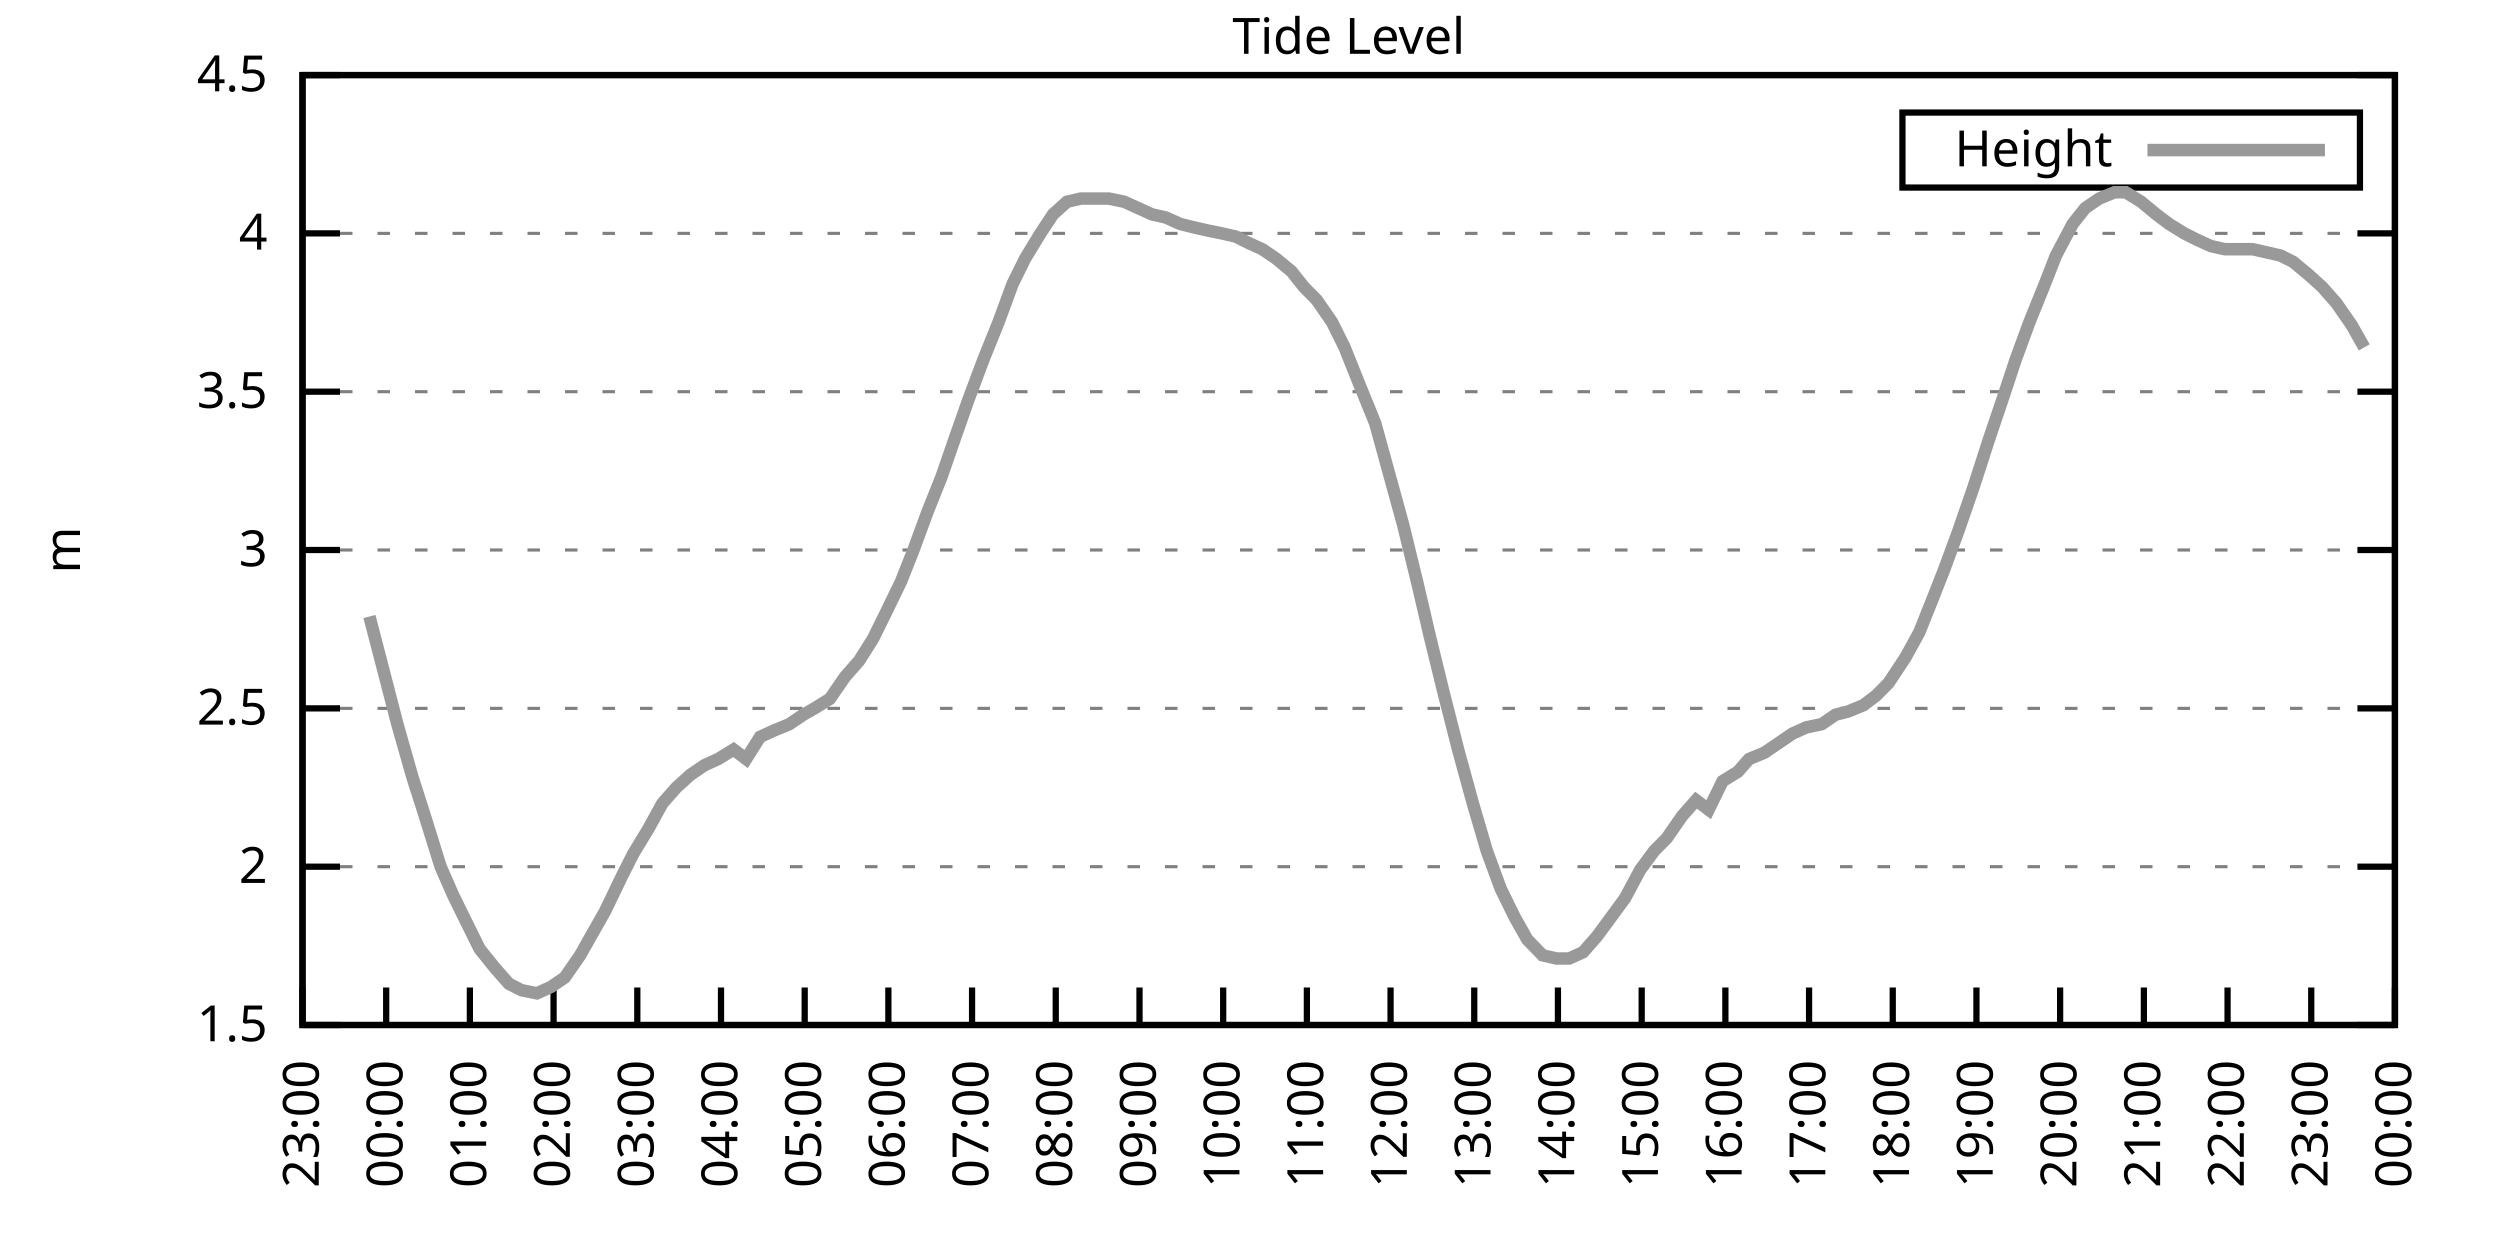
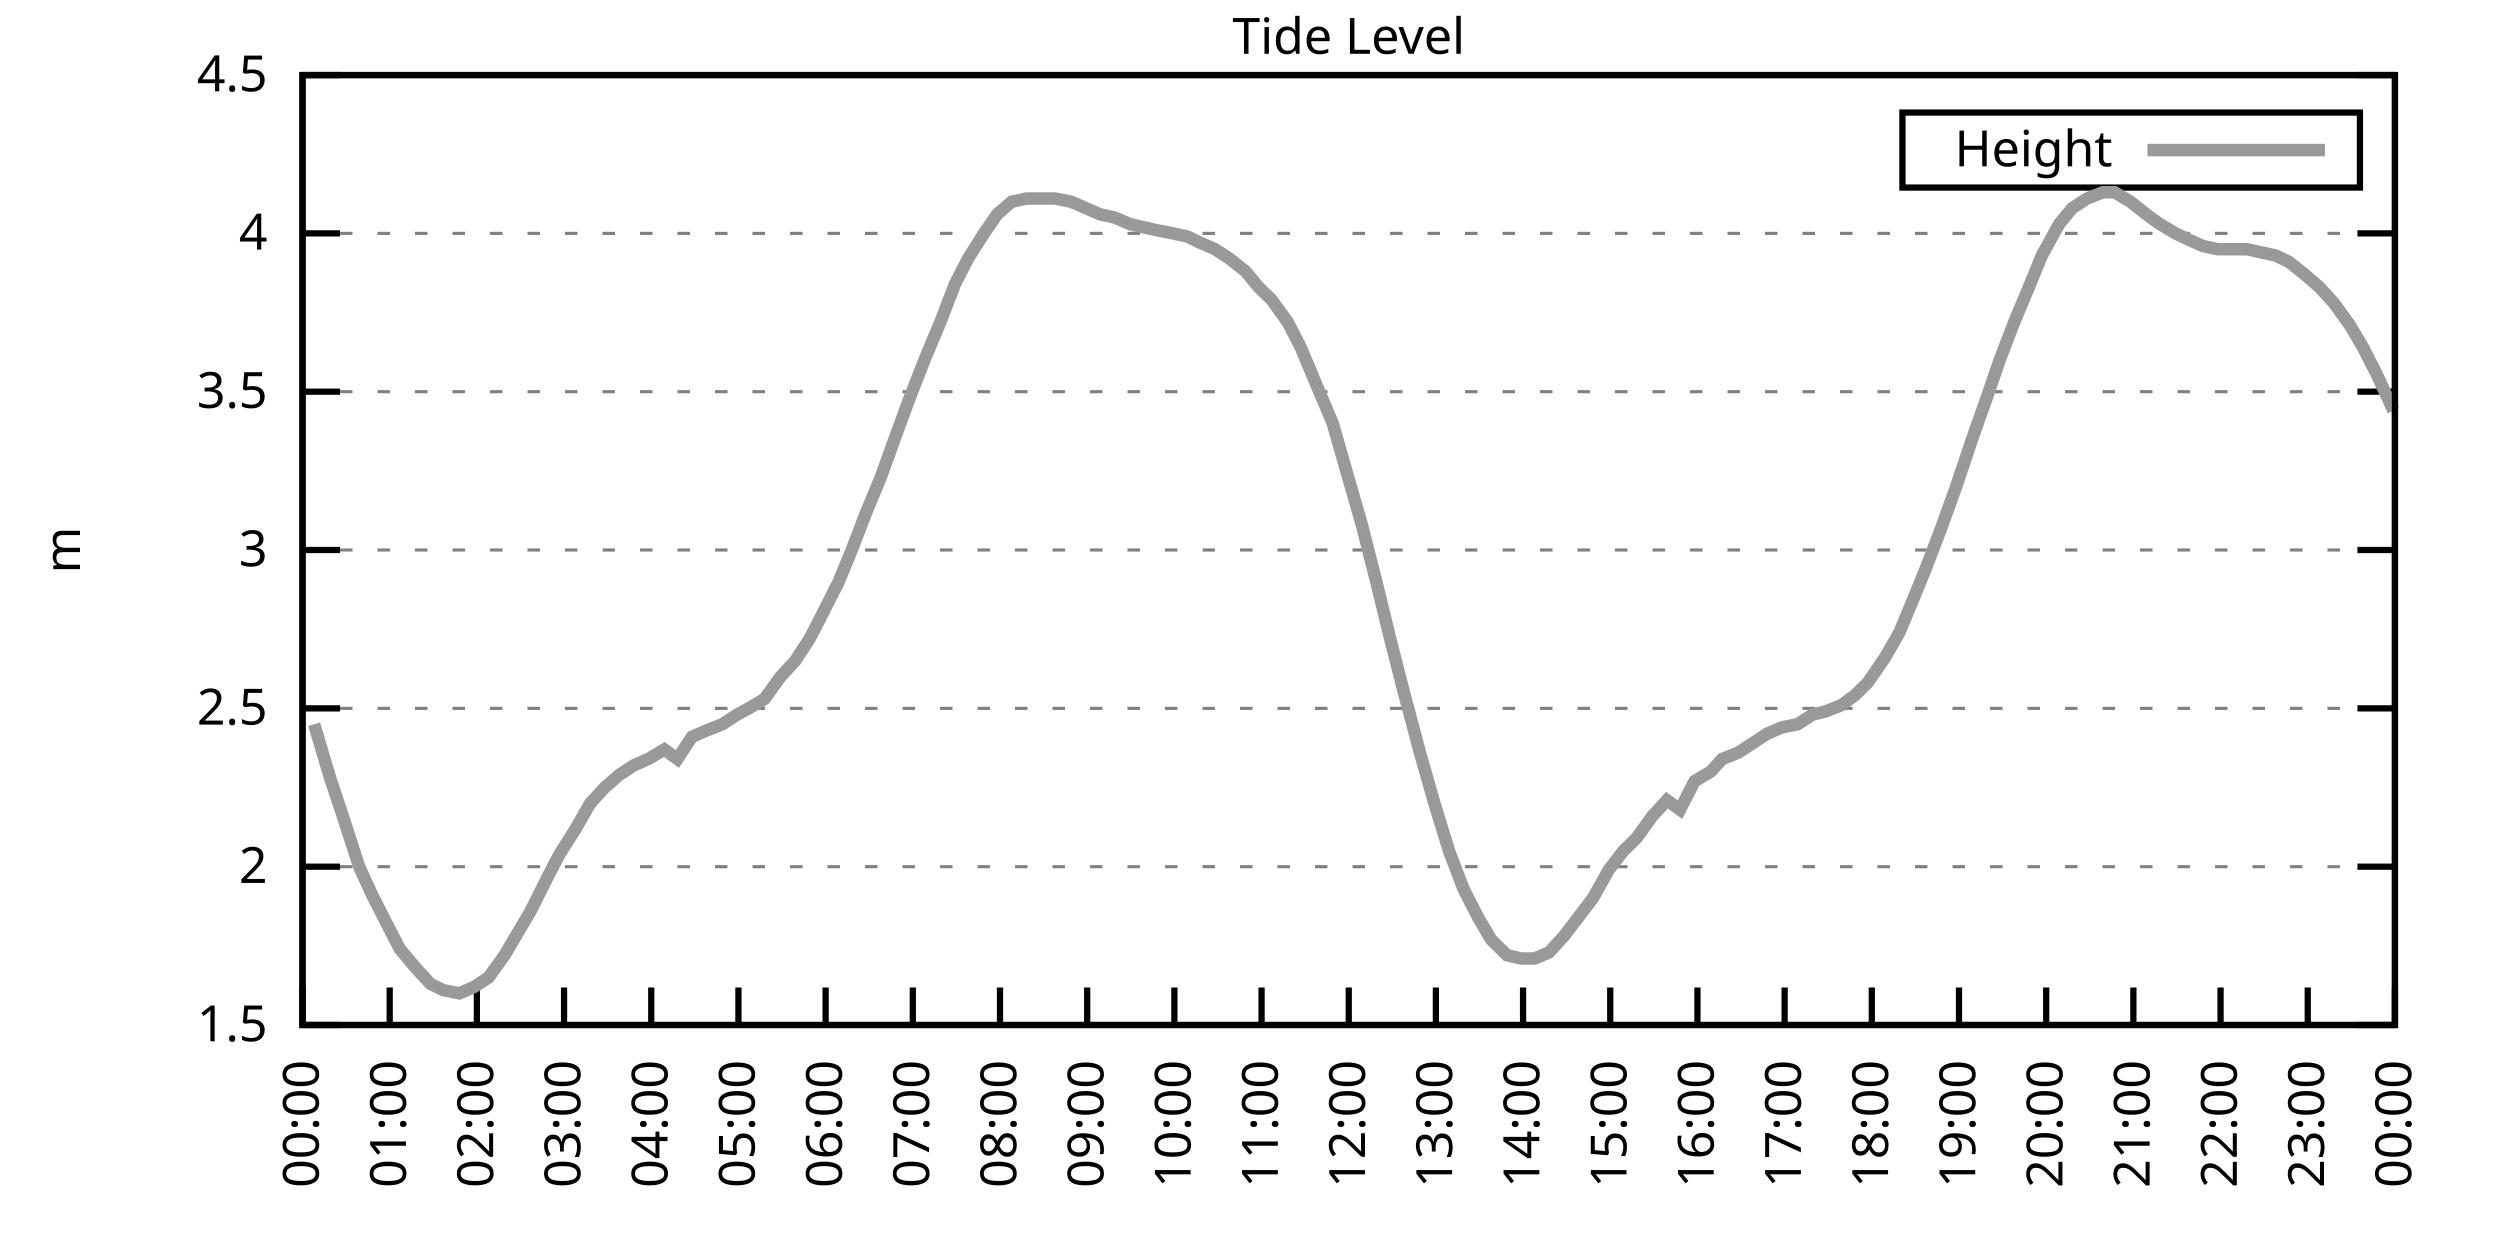
<svg xmlns="http://www.w3.org/2000/svg" xmlns:xlink="http://www.w3.org/1999/xlink" width="400" height="200" viewBox="0 0 400 200">
  <g id="gnuplot_canvas">
    <rect x="0" y="0" width="400" height="200" fill="none" />
    <defs>
      <circle id="gpDot" r="0.5" stroke-width="0.5" stroke="currentColor" />
      <path id="gpPt0" stroke-width="0.333" stroke="currentColor" d="M-1,0 h2 M0,-1 v2" />
      <path id="gpPt1" stroke-width="0.333" stroke="currentColor" d="M-1,-1 L1,1 M1,-1 L-1,1" />
      <path id="gpPt2" stroke-width="0.333" stroke="currentColor" d="M-1,0 L1,0 M0,-1 L0,1 M-1,-1 L1,1 M-1,1 L1,-1" />
      <rect id="gpPt3" stroke-width="0.333" stroke="currentColor" x="-1" y="-1" width="2" height="2" />
      <rect id="gpPt4" stroke-width="0.333" stroke="currentColor" fill="currentColor" x="-1" y="-1" width="2" height="2" />
      <circle id="gpPt5" stroke-width="0.333" stroke="currentColor" cx="0" cy="0" r="1" />
      <use xlink:href="#gpPt5" id="gpPt6" fill="currentColor" stroke="none" />
      <path id="gpPt7" stroke-width="0.333" stroke="currentColor" d="M0,-1.33 L-1.33,0.67 L1.33,0.67 z" />
      <use xlink:href="#gpPt7" id="gpPt8" fill="currentColor" stroke="none" />
      <use xlink:href="#gpPt7" id="gpPt9" stroke="currentColor" transform="rotate(180)" />
      <use xlink:href="#gpPt9" id="gpPt10" fill="currentColor" stroke="none" />
      <use xlink:href="#gpPt3" id="gpPt11" stroke="currentColor" transform="rotate(45)" />
      <use xlink:href="#gpPt11" id="gpPt12" fill="currentColor" stroke="none" />
      <path id="gpPt13" stroke-width="0.333" stroke="currentColor" d="M0,1.330 L1.265,0.411 L0.782,-1.067 L-0.782,-1.076 L-1.265,0.411 z" />
      <use xlink:href="#gpPt13" id="gpPt14" fill="currentColor" stroke="none" />
      <filter id="textbox" filterUnits="objectBoundingBox" x="0" y="0" height="1" width="1">
        <feFlood flood-color="white" flood-opacity="1" result="bgnd" />
        <feComposite in="SourceGraphic" in2="bgnd" operator="atop" />
      </filter>
      <filter id="greybox" filterUnits="objectBoundingBox" x="0" y="0" height="1" width="1">
        <feFlood flood-color="lightgrey" flood-opacity="1" result="grey" />
        <feComposite in="SourceGraphic" in2="grey" operator="atop" />
      </filter>
    </defs>
    <g fill="none" color="white" stroke="currentColor" stroke-width="1.00" stroke-linecap="butt" stroke-linejoin="miter">
</g>
    <g fill="none" color="black" stroke="currentColor" stroke-width="1.00" stroke-linecap="butt" stroke-linejoin="miter">
      <g stroke="none" shape-rendering="crispEdges">
        <polygon fill="rgb(255, 255, 255)" points="48.40,164.00 383.18,164.00 383.18,12.02 48.40,12.02 " />
      </g>
    </g>
    <g fill="none" color="black" stroke="currentColor" stroke-width="1.00" stroke-linecap="butt" stroke-linejoin="miter">
</g>
    <g fill="none" color="black" stroke="black" stroke-width="0.50" stroke-linecap="butt" stroke-linejoin="miter">
</g>
    <g fill="none" color="gray" stroke="currentColor" stroke-width="0.50" stroke-linecap="butt" stroke-linejoin="miter">
      <path stroke="gray" stroke-dasharray="2,4" class="gridline" d="M48.40,164.00 L383.19,164.00  " />
    </g>
    <g fill="none" color="gray" stroke="gray" stroke-width="1.00" stroke-linecap="butt" stroke-linejoin="miter">
</g>
    <g fill="none" color="black" stroke="currentColor" stroke-width="1.00" stroke-linecap="butt" stroke-linejoin="miter">
      <path stroke="black" d="M48.40,164.00 L54.40,164.00 M383.19,164.00 L377.19,164.00  " />
      <g transform="translate(42.80,166.60)" stroke="none" fill="black" font-family="Sans" font-size="8.00" text-anchor="end">
        <text>
          <tspan font-family="Sans"> 1.5</tspan>
        </text>
      </g>
    </g>
    <g fill="none" color="black" stroke="currentColor" stroke-width="1.00" stroke-linecap="butt" stroke-linejoin="miter">
</g>
    <g fill="none" color="black" stroke="black" stroke-width="0.50" stroke-linecap="butt" stroke-linejoin="miter">
</g>
    <g fill="none" color="gray" stroke="currentColor" stroke-width="0.50" stroke-linecap="butt" stroke-linejoin="miter">
      <path stroke="gray" stroke-dasharray="2,4" class="gridline" d="M48.40,138.67 L383.19,138.67  " />
    </g>
    <g fill="none" color="gray" stroke="gray" stroke-width="1.00" stroke-linecap="butt" stroke-linejoin="miter">
</g>
    <g fill="none" color="black" stroke="currentColor" stroke-width="1.00" stroke-linecap="butt" stroke-linejoin="miter">
      <path stroke="black" d="M48.40,138.67 L54.40,138.67 M383.19,138.67 L377.19,138.67  " />
      <g transform="translate(42.80,141.27)" stroke="none" fill="black" font-family="Sans" font-size="8.00" text-anchor="end">
        <text>
          <tspan font-family="Sans"> 2</tspan>
        </text>
      </g>
    </g>
    <g fill="none" color="black" stroke="currentColor" stroke-width="1.00" stroke-linecap="butt" stroke-linejoin="miter">
</g>
    <g fill="none" color="black" stroke="black" stroke-width="0.50" stroke-linecap="butt" stroke-linejoin="miter">
</g>
    <g fill="none" color="gray" stroke="currentColor" stroke-width="0.50" stroke-linecap="butt" stroke-linejoin="miter">
      <path stroke="gray" stroke-dasharray="2,4" class="gridline" d="M48.40,113.34 L383.19,113.34  " />
    </g>
    <g fill="none" color="gray" stroke="gray" stroke-width="1.00" stroke-linecap="butt" stroke-linejoin="miter">
</g>
    <g fill="none" color="black" stroke="currentColor" stroke-width="1.00" stroke-linecap="butt" stroke-linejoin="miter">
      <path stroke="black" d="M48.40,113.34 L54.40,113.34 M383.19,113.34 L377.19,113.34  " />
      <g transform="translate(42.80,115.94)" stroke="none" fill="black" font-family="Sans" font-size="8.00" text-anchor="end">
        <text>
          <tspan font-family="Sans"> 2.5</tspan>
        </text>
      </g>
    </g>
    <g fill="none" color="black" stroke="currentColor" stroke-width="1.00" stroke-linecap="butt" stroke-linejoin="miter">
</g>
    <g fill="none" color="black" stroke="black" stroke-width="0.50" stroke-linecap="butt" stroke-linejoin="miter">
</g>
    <g fill="none" color="gray" stroke="currentColor" stroke-width="0.50" stroke-linecap="butt" stroke-linejoin="miter">
      <path stroke="gray" stroke-dasharray="2,4" class="gridline" d="M48.40,88.00 L383.19,88.00  " />
    </g>
    <g fill="none" color="gray" stroke="gray" stroke-width="1.00" stroke-linecap="butt" stroke-linejoin="miter">
</g>
    <g fill="none" color="black" stroke="currentColor" stroke-width="1.00" stroke-linecap="butt" stroke-linejoin="miter">
      <path stroke="black" d="M48.40,88.00 L54.40,88.00 M383.19,88.00 L377.19,88.00  " />
      <g transform="translate(42.80,90.60)" stroke="none" fill="black" font-family="Sans" font-size="8.00" text-anchor="end">
        <text>
          <tspan font-family="Sans"> 3</tspan>
        </text>
      </g>
    </g>
    <g fill="none" color="black" stroke="currentColor" stroke-width="1.00" stroke-linecap="butt" stroke-linejoin="miter">
</g>
    <g fill="none" color="black" stroke="black" stroke-width="0.50" stroke-linecap="butt" stroke-linejoin="miter">
</g>
    <g fill="none" color="gray" stroke="currentColor" stroke-width="0.50" stroke-linecap="butt" stroke-linejoin="miter">
      <path stroke="gray" stroke-dasharray="2,4" class="gridline" d="M48.40,62.67 L383.19,62.67  " />
    </g>
    <g fill="none" color="gray" stroke="gray" stroke-width="1.00" stroke-linecap="butt" stroke-linejoin="miter">
</g>
    <g fill="none" color="black" stroke="currentColor" stroke-width="1.00" stroke-linecap="butt" stroke-linejoin="miter">
      <path stroke="black" d="M48.40,62.67 L54.40,62.67 M383.19,62.67 L377.19,62.67  " />
      <g transform="translate(42.80,65.27)" stroke="none" fill="black" font-family="Sans" font-size="8.00" text-anchor="end">
        <text>
          <tspan font-family="Sans"> 3.5</tspan>
        </text>
      </g>
    </g>
    <g fill="none" color="black" stroke="currentColor" stroke-width="1.00" stroke-linecap="butt" stroke-linejoin="miter">
</g>
    <g fill="none" color="black" stroke="black" stroke-width="0.50" stroke-linecap="butt" stroke-linejoin="miter">
</g>
    <g fill="none" color="gray" stroke="currentColor" stroke-width="0.50" stroke-linecap="butt" stroke-linejoin="miter">
      <path stroke="gray" stroke-dasharray="2,4" class="gridline" d="M48.40,37.34 L383.19,37.34  " />
    </g>
    <g fill="none" color="gray" stroke="gray" stroke-width="1.00" stroke-linecap="butt" stroke-linejoin="miter">
</g>
    <g fill="none" color="black" stroke="currentColor" stroke-width="1.00" stroke-linecap="butt" stroke-linejoin="miter">
      <path stroke="black" d="M48.40,37.34 L54.40,37.34 M383.19,37.34 L377.19,37.34  " />
      <g transform="translate(42.80,39.94)" stroke="none" fill="black" font-family="Sans" font-size="8.00" text-anchor="end">
        <text>
          <tspan font-family="Sans"> 4</tspan>
        </text>
      </g>
    </g>
    <g fill="none" color="black" stroke="currentColor" stroke-width="1.00" stroke-linecap="butt" stroke-linejoin="miter">
</g>
    <g fill="none" color="black" stroke="black" stroke-width="0.50" stroke-linecap="butt" stroke-linejoin="miter">
</g>
    <g fill="none" color="gray" stroke="currentColor" stroke-width="0.50" stroke-linecap="butt" stroke-linejoin="miter">
      <path stroke="gray" stroke-dasharray="2,4" class="gridline" d="M48.40,12.01 L383.19,12.01  " />
    </g>
    <g fill="none" color="gray" stroke="gray" stroke-width="1.00" stroke-linecap="butt" stroke-linejoin="miter">
</g>
    <g fill="none" color="black" stroke="currentColor" stroke-width="1.00" stroke-linecap="butt" stroke-linejoin="miter">
      <path stroke="black" d="M48.40,12.01 L54.40,12.01 M383.19,12.01 L377.19,12.01  " />
      <g transform="translate(42.80,14.61)" stroke="none" fill="black" font-family="Sans" font-size="8.00" text-anchor="end">
        <text>
          <tspan font-family="Sans"> 4.5</tspan>
        </text>
      </g>
    </g>
    <g fill="none" color="black" stroke="currentColor" stroke-width="1.00" stroke-linecap="butt" stroke-linejoin="miter">
      <path stroke="black" d="M48.40,164.00 L48.40,158.00  " />
      <g transform="translate(51.00,169.60) rotate(270.00)" stroke="none" fill="black" font-family="Sans" font-size="8.00" text-anchor="end">
        <text>
-           <tspan font-family="Sans">23:00</tspan>
-         </text>
-       </g>
-     </g>
-     <g fill="none" color="black" stroke="currentColor" stroke-width="1.00" stroke-linecap="butt" stroke-linejoin="miter">
-       <path stroke="black" d="M61.79,164.00 L61.79,158.00  " />
-       <g transform="translate(64.39,169.60) rotate(270.00)" stroke="none" fill="black" font-family="Sans" font-size="8.00" text-anchor="end">
-         <text>
          <tspan font-family="Sans">00:00</tspan>
        </text>
      </g>
    </g>
    <g fill="none" color="black" stroke="currentColor" stroke-width="1.00" stroke-linecap="butt" stroke-linejoin="miter">
-       <path stroke="black" d="M75.18,164.00 L75.18,158.00  " />
-       <g transform="translate(77.78,169.60) rotate(270.00)" stroke="none" fill="black" font-family="Sans" font-size="8.00" text-anchor="end">
+       <path stroke="black" d="M62.35,164.00 L62.35,158.00  " />
+       <g transform="translate(64.95,169.60) rotate(270.00)" stroke="none" fill="black" font-family="Sans" font-size="8.00" text-anchor="end">
        <text>
          <tspan font-family="Sans">01:00</tspan>
        </text>
      </g>
    </g>
    <g fill="none" color="black" stroke="currentColor" stroke-width="1.00" stroke-linecap="butt" stroke-linejoin="miter">
-       <path stroke="black" d="M88.57,164.00 L88.57,158.00  " />
-       <g transform="translate(91.17,169.60) rotate(270.00)" stroke="none" fill="black" font-family="Sans" font-size="8.00" text-anchor="end">
+       <path stroke="black" d="M76.30,164.00 L76.30,158.00  " />
+       <g transform="translate(78.90,169.60) rotate(270.00)" stroke="none" fill="black" font-family="Sans" font-size="8.00" text-anchor="end">
        <text>
          <tspan font-family="Sans">02:00</tspan>
        </text>
      </g>
    </g>
    <g fill="none" color="black" stroke="currentColor" stroke-width="1.00" stroke-linecap="butt" stroke-linejoin="miter">
-       <path stroke="black" d="M101.97,164.00 L101.97,158.00  " />
-       <g transform="translate(104.57,169.60) rotate(270.00)" stroke="none" fill="black" font-family="Sans" font-size="8.00" text-anchor="end">
+       <path stroke="black" d="M90.25,164.00 L90.25,158.00  " />
+       <g transform="translate(92.85,169.60) rotate(270.00)" stroke="none" fill="black" font-family="Sans" font-size="8.00" text-anchor="end">
        <text>
          <tspan font-family="Sans">03:00</tspan>
        </text>
      </g>
    </g>
    <g fill="none" color="black" stroke="currentColor" stroke-width="1.00" stroke-linecap="butt" stroke-linejoin="miter">
-       <path stroke="black" d="M115.36,164.00 L115.36,158.00  " />
-       <g transform="translate(117.96,169.60) rotate(270.00)" stroke="none" fill="black" font-family="Sans" font-size="8.00" text-anchor="end">
+       <path stroke="black" d="M104.20,164.00 L104.20,158.00  " />
+       <g transform="translate(106.80,169.60) rotate(270.00)" stroke="none" fill="black" font-family="Sans" font-size="8.00" text-anchor="end">
        <text>
          <tspan font-family="Sans">04:00</tspan>
        </text>
      </g>
    </g>
    <g fill="none" color="black" stroke="currentColor" stroke-width="1.00" stroke-linecap="butt" stroke-linejoin="miter">
-       <path stroke="black" d="M128.75,164.00 L128.75,158.00  " />
-       <g transform="translate(131.35,169.60) rotate(270.00)" stroke="none" fill="black" font-family="Sans" font-size="8.00" text-anchor="end">
+       <path stroke="black" d="M118.15,164.00 L118.15,158.00  " />
+       <g transform="translate(120.75,169.60) rotate(270.00)" stroke="none" fill="black" font-family="Sans" font-size="8.00" text-anchor="end">
        <text>
          <tspan font-family="Sans">05:00</tspan>
        </text>
      </g>
    </g>
    <g fill="none" color="black" stroke="currentColor" stroke-width="1.00" stroke-linecap="butt" stroke-linejoin="miter">
-       <path stroke="black" d="M142.14,164.00 L142.14,158.00  " />
-       <g transform="translate(144.74,169.60) rotate(270.00)" stroke="none" fill="black" font-family="Sans" font-size="8.00" text-anchor="end">
+       <path stroke="black" d="M132.10,164.00 L132.10,158.00  " />
+       <g transform="translate(134.70,169.60) rotate(270.00)" stroke="none" fill="black" font-family="Sans" font-size="8.00" text-anchor="end">
        <text>
          <tspan font-family="Sans">06:00</tspan>
        </text>
      </g>
    </g>
    <g fill="none" color="black" stroke="currentColor" stroke-width="1.00" stroke-linecap="butt" stroke-linejoin="miter">
-       <path stroke="black" d="M155.53,164.00 L155.53,158.00  " />
-       <g transform="translate(158.13,169.60) rotate(270.00)" stroke="none" fill="black" font-family="Sans" font-size="8.00" text-anchor="end">
+       <path stroke="black" d="M146.05,164.00 L146.05,158.00  " />
+       <g transform="translate(148.65,169.60) rotate(270.00)" stroke="none" fill="black" font-family="Sans" font-size="8.00" text-anchor="end">
        <text>
          <tspan font-family="Sans">07:00</tspan>
        </text>
      </g>
    </g>
    <g fill="none" color="black" stroke="currentColor" stroke-width="1.00" stroke-linecap="butt" stroke-linejoin="miter">
-       <path stroke="black" d="M168.92,164.00 L168.92,158.00  " />
-       <g transform="translate(171.52,169.60) rotate(270.00)" stroke="none" fill="black" font-family="Sans" font-size="8.00" text-anchor="end">
+       <path stroke="black" d="M160.00,164.00 L160.00,158.00  " />
+       <g transform="translate(162.60,169.60) rotate(270.00)" stroke="none" fill="black" font-family="Sans" font-size="8.00" text-anchor="end">
        <text>
          <tspan font-family="Sans">08:00</tspan>
        </text>
      </g>
    </g>
    <g fill="none" color="black" stroke="currentColor" stroke-width="1.00" stroke-linecap="butt" stroke-linejoin="miter">
-       <path stroke="black" d="M182.32,164.00 L182.32,158.00  " />
-       <g transform="translate(184.92,169.60) rotate(270.00)" stroke="none" fill="black" font-family="Sans" font-size="8.00" text-anchor="end">
+       <path stroke="black" d="M173.95,164.00 L173.95,158.00  " />
+       <g transform="translate(176.55,169.60) rotate(270.00)" stroke="none" fill="black" font-family="Sans" font-size="8.00" text-anchor="end">
        <text>
          <tspan font-family="Sans">09:00</tspan>
        </text>
      </g>
    </g>
    <g fill="none" color="black" stroke="currentColor" stroke-width="1.00" stroke-linecap="butt" stroke-linejoin="miter">
-       <path stroke="black" d="M195.71,164.00 L195.71,158.00  " />
-       <g transform="translate(198.31,169.60) rotate(270.00)" stroke="none" fill="black" font-family="Sans" font-size="8.00" text-anchor="end">
+       <path stroke="black" d="M187.90,164.00 L187.90,158.00  " />
+       <g transform="translate(190.50,169.60) rotate(270.00)" stroke="none" fill="black" font-family="Sans" font-size="8.00" text-anchor="end">
        <text>
          <tspan font-family="Sans">10:00</tspan>
        </text>
      </g>
    </g>
    <g fill="none" color="black" stroke="currentColor" stroke-width="1.00" stroke-linecap="butt" stroke-linejoin="miter">
-       <path stroke="black" d="M209.10,164.00 L209.10,158.00  " />
-       <g transform="translate(211.70,169.60) rotate(270.00)" stroke="none" fill="black" font-family="Sans" font-size="8.00" text-anchor="end">
+       <path stroke="black" d="M201.85,164.00 L201.85,158.00  " />
+       <g transform="translate(204.45,169.60) rotate(270.00)" stroke="none" fill="black" font-family="Sans" font-size="8.00" text-anchor="end">
        <text>
          <tspan font-family="Sans">11:00</tspan>
        </text>
      </g>
    </g>
    <g fill="none" color="black" stroke="currentColor" stroke-width="1.00" stroke-linecap="butt" stroke-linejoin="miter">
-       <path stroke="black" d="M222.49,164.00 L222.49,158.00  " />
-       <g transform="translate(225.09,169.60) rotate(270.00)" stroke="none" fill="black" font-family="Sans" font-size="8.00" text-anchor="end">
+       <path stroke="black" d="M215.80,164.00 L215.80,158.00  " />
+       <g transform="translate(218.40,169.60) rotate(270.00)" stroke="none" fill="black" font-family="Sans" font-size="8.00" text-anchor="end">
        <text>
          <tspan font-family="Sans">12:00</tspan>
        </text>
      </g>
    </g>
    <g fill="none" color="black" stroke="currentColor" stroke-width="1.00" stroke-linecap="butt" stroke-linejoin="miter">
-       <path stroke="black" d="M235.88,164.00 L235.88,158.00  " />
-       <g transform="translate(238.48,169.60) rotate(270.00)" stroke="none" fill="black" font-family="Sans" font-size="8.00" text-anchor="end">
+       <path stroke="black" d="M229.74,164.00 L229.74,158.00  " />
+       <g transform="translate(232.34,169.60) rotate(270.00)" stroke="none" fill="black" font-family="Sans" font-size="8.00" text-anchor="end">
        <text>
          <tspan font-family="Sans">13:00</tspan>
        </text>
      </g>
    </g>
    <g fill="none" color="black" stroke="currentColor" stroke-width="1.00" stroke-linecap="butt" stroke-linejoin="miter">
-       <path stroke="black" d="M249.27,164.00 L249.27,158.00  " />
-       <g transform="translate(251.87,169.60) rotate(270.00)" stroke="none" fill="black" font-family="Sans" font-size="8.00" text-anchor="end">
+       <path stroke="black" d="M243.69,164.00 L243.69,158.00  " />
+       <g transform="translate(246.29,169.60) rotate(270.00)" stroke="none" fill="black" font-family="Sans" font-size="8.00" text-anchor="end">
        <text>
          <tspan font-family="Sans">14:00</tspan>
        </text>
      </g>
    </g>
    <g fill="none" color="black" stroke="currentColor" stroke-width="1.00" stroke-linecap="butt" stroke-linejoin="miter">
-       <path stroke="black" d="M262.67,164.00 L262.67,158.00  " />
-       <g transform="translate(265.27,169.60) rotate(270.00)" stroke="none" fill="black" font-family="Sans" font-size="8.00" text-anchor="end">
+       <path stroke="black" d="M257.64,164.00 L257.64,158.00  " />
+       <g transform="translate(260.24,169.60) rotate(270.00)" stroke="none" fill="black" font-family="Sans" font-size="8.00" text-anchor="end">
        <text>
          <tspan font-family="Sans">15:00</tspan>
        </text>
      </g>
    </g>
    <g fill="none" color="black" stroke="currentColor" stroke-width="1.00" stroke-linecap="butt" stroke-linejoin="miter">
-       <path stroke="black" d="M276.06,164.00 L276.06,158.00  " />
-       <g transform="translate(278.66,169.60) rotate(270.00)" stroke="none" fill="black" font-family="Sans" font-size="8.00" text-anchor="end">
+       <path stroke="black" d="M271.59,164.00 L271.59,158.00  " />
+       <g transform="translate(274.19,169.60) rotate(270.00)" stroke="none" fill="black" font-family="Sans" font-size="8.00" text-anchor="end">
        <text>
          <tspan font-family="Sans">16:00</tspan>
        </text>
      </g>
    </g>
    <g fill="none" color="black" stroke="currentColor" stroke-width="1.00" stroke-linecap="butt" stroke-linejoin="miter">
-       <path stroke="black" d="M289.45,164.00 L289.45,158.00  " />
-       <g transform="translate(292.05,169.60) rotate(270.00)" stroke="none" fill="black" font-family="Sans" font-size="8.00" text-anchor="end">
+       <path stroke="black" d="M285.54,164.00 L285.54,158.00  " />
+       <g transform="translate(288.14,169.60) rotate(270.00)" stroke="none" fill="black" font-family="Sans" font-size="8.00" text-anchor="end">
        <text>
          <tspan font-family="Sans">17:00</tspan>
        </text>
      </g>
    </g>
    <g fill="none" color="black" stroke="currentColor" stroke-width="1.00" stroke-linecap="butt" stroke-linejoin="miter">
-       <path stroke="black" d="M302.84,164.00 L302.84,158.00  " />
-       <g transform="translate(305.44,169.60) rotate(270.00)" stroke="none" fill="black" font-family="Sans" font-size="8.00" text-anchor="end">
+       <path stroke="black" d="M299.49,164.00 L299.49,158.00  " />
+       <g transform="translate(302.09,169.60) rotate(270.00)" stroke="none" fill="black" font-family="Sans" font-size="8.00" text-anchor="end">
        <text>
          <tspan font-family="Sans">18:00</tspan>
        </text>
      </g>
    </g>
    <g fill="none" color="black" stroke="currentColor" stroke-width="1.00" stroke-linecap="butt" stroke-linejoin="miter">
-       <path stroke="black" d="M316.23,164.00 L316.23,158.00  " />
-       <g transform="translate(318.83,169.60) rotate(270.00)" stroke="none" fill="black" font-family="Sans" font-size="8.00" text-anchor="end">
+       <path stroke="black" d="M313.44,164.00 L313.44,158.00  " />
+       <g transform="translate(316.04,169.60) rotate(270.00)" stroke="none" fill="black" font-family="Sans" font-size="8.00" text-anchor="end">
        <text>
          <tspan font-family="Sans">19:00</tspan>
        </text>
      </g>
    </g>
    <g fill="none" color="black" stroke="currentColor" stroke-width="1.00" stroke-linecap="butt" stroke-linejoin="miter">
-       <path stroke="black" d="M329.62,164.00 L329.62,158.00  " />
-       <g transform="translate(332.22,169.60) rotate(270.00)" stroke="none" fill="black" font-family="Sans" font-size="8.00" text-anchor="end">
+       <path stroke="black" d="M327.39,164.00 L327.39,158.00  " />
+       <g transform="translate(329.99,169.60) rotate(270.00)" stroke="none" fill="black" font-family="Sans" font-size="8.00" text-anchor="end">
        <text>
          <tspan font-family="Sans">20:00</tspan>
        </text>
      </g>
    </g>
    <g fill="none" color="black" stroke="currentColor" stroke-width="1.00" stroke-linecap="butt" stroke-linejoin="miter">
-       <path stroke="black" d="M343.02,164.00 L343.02,158.00  " />
-       <g transform="translate(345.62,169.60) rotate(270.00)" stroke="none" fill="black" font-family="Sans" font-size="8.00" text-anchor="end">
+       <path stroke="black" d="M341.34,164.00 L341.34,158.00  " />
+       <g transform="translate(343.94,169.60) rotate(270.00)" stroke="none" fill="black" font-family="Sans" font-size="8.00" text-anchor="end">
        <text>
          <tspan font-family="Sans">21:00</tspan>
        </text>
      </g>
    </g>
    <g fill="none" color="black" stroke="currentColor" stroke-width="1.00" stroke-linecap="butt" stroke-linejoin="miter">
-       <path stroke="black" d="M356.41,164.00 L356.41,158.00  " />
-       <g transform="translate(359.01,169.60) rotate(270.00)" stroke="none" fill="black" font-family="Sans" font-size="8.00" text-anchor="end">
+       <path stroke="black" d="M355.29,164.00 L355.29,158.00  " />
+       <g transform="translate(357.89,169.60) rotate(270.00)" stroke="none" fill="black" font-family="Sans" font-size="8.00" text-anchor="end">
        <text>
          <tspan font-family="Sans">22:00</tspan>
        </text>
      </g>
    </g>
    <g fill="none" color="black" stroke="currentColor" stroke-width="1.00" stroke-linecap="butt" stroke-linejoin="miter">
-       <path stroke="black" d="M369.80,164.00 L369.80,158.00  " />
-       <g transform="translate(372.40,169.60) rotate(270.00)" stroke="none" fill="black" font-family="Sans" font-size="8.00" text-anchor="end">
+       <path stroke="black" d="M369.24,164.00 L369.24,158.00  " />
+       <g transform="translate(371.84,169.60) rotate(270.00)" stroke="none" fill="black" font-family="Sans" font-size="8.00" text-anchor="end">
        <text>
          <tspan font-family="Sans">23:00</tspan>
        </text>
      </g>
    </g>
    <g fill="none" color="black" stroke="currentColor" stroke-width="1.00" stroke-linecap="butt" stroke-linejoin="miter">
      <path stroke="black" d="M383.19,164.00 L383.19,158.00  " />
      <g transform="translate(385.79,169.60) rotate(270.00)" stroke="none" fill="black" font-family="Sans" font-size="8.00" text-anchor="end">
        <text>
          <tspan font-family="Sans">00:00</tspan>
        </text>
      </g>
    </g>
    <g fill="none" color="black" stroke="currentColor" stroke-width="1.00" stroke-linecap="butt" stroke-linejoin="miter">
</g>
    <g fill="none" color="black" stroke="currentColor" stroke-width="1.00" stroke-linecap="butt" stroke-linejoin="miter">
      <path stroke="black" d="M48.40,12.01 L48.40,164.00 L383.19,164.00 L383.19,12.01 L48.40,12.01 Z  " />
    </g>
    <g fill="none" color="black" stroke="currentColor" stroke-width="1.00" stroke-linecap="butt" stroke-linejoin="miter">
</g>
    <g fill="none" color="black" stroke="currentColor" stroke-width="1.00" stroke-linecap="butt" stroke-linejoin="miter">
      <path stroke="black" d="M304.39,30.01 L304.39,18.01 L377.59,18.01 L377.59,30.01 L304.39,30.01 Z  " />
    </g>
    <g id="Tide_level_plot_1">
      <g fill="none" color="white" stroke="black" stroke-width="2.00" stroke-linecap="butt" stroke-linejoin="miter">
</g>
      <g fill="none" color="black" stroke="currentColor" stroke-width="2.00" stroke-linecap="butt" stroke-linejoin="miter">
        <g transform="translate(337.99,26.61)" stroke="none" fill="black" font-family="Sans" font-size="8.00" text-anchor="end">
          <text>
            <tspan font-family="Sans">Height</tspan>
          </text>
        </g>
      </g>
      <g fill="none" color="black" stroke="currentColor" stroke-width="2.00" stroke-linecap="butt" stroke-linejoin="miter">
-         <path stroke="rgb(153, 153, 153)" d="M343.59,24.01 L371.99,24.01 M59.11,98.64 L61.35,107.26 L63.58,115.87 L66.03,124.48 L67.82,130.06 L70.50,138.67   L72.50,143.23 L74.74,147.79 L76.75,151.84 L79.20,154.88 L81.43,157.41 L83.44,158.43 L85.90,158.93 L88.13,157.92   L90.36,156.40 L92.82,152.85 L94.82,149.31 L96.83,145.76 L99.51,140.19 L101.30,136.64 L103.75,132.59 L105.98,128.54   L108.22,126.00 L110.45,123.98 L112.68,122.46 L114.91,121.44 L117.37,119.92 L119.38,121.44 L121.61,117.90 L123.84,116.88   L126.29,115.87 L128.53,114.35 L130.31,113.34 L132.77,111.82 L135.22,108.27 L137.45,105.74 L139.69,102.19 L141.69,98.14   L144.15,93.07 L146.16,88.00 L148.39,81.93 L150.62,76.35 L153.08,69.26 L154.86,64.19 L157.32,57.61 L159.77,51.53   L162.01,45.45 L164.01,41.39 L166.47,37.34 L168.48,34.30 L170.71,32.28 L172.94,31.77 L175.17,31.77 L177.41,31.77   L179.86,32.28 L182.09,33.29 L184.32,34.30 L186.56,34.81 L188.79,35.82 L190.80,36.33 L193.03,36.84 L195.48,37.34   L197.72,37.85 L199.73,38.86 L201.96,39.87 L204.19,41.39 L206.64,43.42 L208.65,45.95 L210.66,47.98 L213.12,51.53   L215.13,55.58 L217.36,61.15 L220.04,67.74 L222.27,75.85 L224.50,83.95 L226.73,93.07 L228.74,101.68 L230.97,110.80   L233.43,120.43 L235.66,128.54 L237.89,136.14 L240.12,142.21 L242.36,146.77 L244.36,150.32 L246.82,152.85 L249.05,153.36   L251.06,153.36 L253.29,152.35 L255.52,149.81 L257.76,146.77 L259.99,143.73 L262.44,139.17 L264.67,136.14 L266.68,134.11   L269.14,130.56 L271.37,128.03 L273.38,129.55 L275.61,124.99 L278.07,123.47 L279.85,121.44 L282.31,120.43 L284.54,118.91   L286.77,117.39 L289.00,116.38 L291.46,115.87 L293.69,114.35 L295.70,113.84 L298.15,112.83 L300.16,111.31 L302.17,109.28   L304.85,105.23 L307.08,101.18 L309.31,95.60 L311.10,91.04 L313.33,84.97 L315.79,77.87 L318.24,70.27 L320.47,63.69   L322.48,57.61 L324.71,51.53 L327.17,45.45 L328.95,40.89 L331.63,35.82 L333.64,33.29 L335.87,31.77 L338.33,30.76   L340.11,30.76 L342.57,32.28 L345.02,34.30 L347.03,35.82 L349.49,37.34 L351.50,38.35 L353.73,39.37 L355.96,39.87   L357.97,39.87 L360.42,39.87 L362.66,40.38 L364.89,40.89 L366.90,41.90 L369.35,43.93 L371.58,45.95 L373.82,48.49   L376.27,52.03 L378.28,55.58  " />
+         <path stroke="rgb(153, 153, 153)" d="M343.59,24.01 L371.99,24.01 M50.26,115.87 L52.82,124.48 L54.68,130.06 L57.47,138.67 L59.56,143.23 L61.88,147.79   L63.98,151.84 L66.53,154.88 L68.86,157.41 L70.95,158.43 L73.51,158.93 L75.83,157.92 L78.16,156.40 L80.72,152.85   L82.81,149.31 L84.90,145.76 L87.69,140.19 L89.55,136.64 L92.11,132.59 L94.43,128.54 L96.76,126.00 L99.08,123.98   L101.41,122.46 L103.73,121.44 L106.29,119.92 L108.38,121.44 L110.71,117.90 L113.03,116.88 L115.59,115.87 L117.92,114.35   L119.78,113.34 L122.33,111.82 L124.89,108.27 L127.22,105.74 L129.54,102.19 L131.63,98.14 L134.19,93.07 L136.28,88.00   L138.61,81.93 L140.93,76.35 L143.49,69.26 L145.35,64.19 L147.91,57.61 L150.46,51.53 L152.79,45.45 L154.88,41.39   L157.44,37.34 L159.53,34.30 L161.86,32.28 L164.18,31.77 L166.51,31.77 L168.83,31.77 L171.39,32.28 L173.71,33.29   L176.04,34.30 L178.36,34.81 L180.69,35.82 L182.78,36.33 L185.11,36.84 L187.66,37.34 L189.99,37.85 L192.08,38.86   L194.41,39.87 L196.73,41.39 L199.29,43.42 L201.38,45.95 L203.47,47.98 L206.03,51.53 L208.12,55.58 L210.45,61.15   L213.24,67.74 L215.56,75.85 L217.89,83.95 L220.21,93.07 L222.30,101.68 L224.63,110.80 L227.19,120.43 L229.51,128.54   L231.84,136.14 L234.16,142.21 L236.49,146.77 L238.58,150.32 L241.14,152.85 L243.46,153.36 L245.55,153.36 L247.88,152.35   L250.20,149.81 L252.53,146.77 L254.85,143.73 L257.41,139.17 L259.74,136.14 L261.83,134.11 L264.39,130.56 L266.71,128.03   L268.80,129.55 L271.13,124.99 L273.69,123.47 L275.55,121.44 L278.10,120.43 L280.43,118.91 L282.75,117.39 L285.08,116.38   L287.64,115.87 L289.96,114.35 L292.05,113.84 L294.61,112.83 L296.70,111.31 L298.80,109.28 L301.58,105.23 L303.91,101.18   L306.23,95.60 L308.09,91.04 L310.42,84.97 L312.98,77.87 L315.53,70.27 L317.86,63.69 L319.95,57.61 L322.28,51.53   L324.83,45.45 L326.69,40.89 L329.48,35.82 L331.58,33.29 L333.90,31.77 L336.46,30.76 L338.32,30.76 L340.88,32.28   L343.43,34.30 L345.53,35.82 L348.08,37.34 L350.18,38.35 L352.50,39.37 L354.83,39.87 L356.92,39.87 L359.48,39.87   L361.80,40.38 L364.13,40.89 L366.22,41.90 L368.78,43.93 L371.10,45.95 L373.43,48.49 L375.98,52.03 L378.08,55.58   L380.40,60.14 L382.96,65.71  " />
      </g>
    </g>
    <g fill="none" color="black" stroke="currentColor" stroke-width="2.00" stroke-linecap="butt" stroke-linejoin="miter">
</g>
    <g fill="none" color="black" stroke="black" stroke-width="1.00" stroke-linecap="butt" stroke-linejoin="miter">
</g>
    <g fill="none" color="black" stroke="currentColor" stroke-width="1.00" stroke-linecap="butt" stroke-linejoin="miter">
      <path stroke="black" d="M48.40,12.01 L48.40,164.00 L383.19,164.00 L383.19,12.01 L48.40,12.01 Z  " />
      <g transform="translate(12.80,88.01) rotate(270.00)" stroke="none" fill="black" font-family="Sans" font-size="8.00" text-anchor="middle">
        <text>
          <tspan font-family="Sans">m</tspan>
        </text>
      </g>
    </g>
    <g fill="none" color="black" stroke="currentColor" stroke-width="1.00" stroke-linecap="butt" stroke-linejoin="miter">
</g>
    <g fill="none" color="black" stroke="currentColor" stroke-width="1.00" stroke-linecap="butt" stroke-linejoin="miter">
      <g transform="translate(215.79,8.61)" stroke="none" fill="black" font-family="Sans" font-size="8.00" text-anchor="middle">
        <text>
          <tspan font-family="Sans">Tide Level</tspan>
        </text>
      </g>
    </g>
    <g fill="none" color="black" stroke="currentColor" stroke-width="1.00" stroke-linecap="butt" stroke-linejoin="miter">
</g>
  </g>
</svg>
